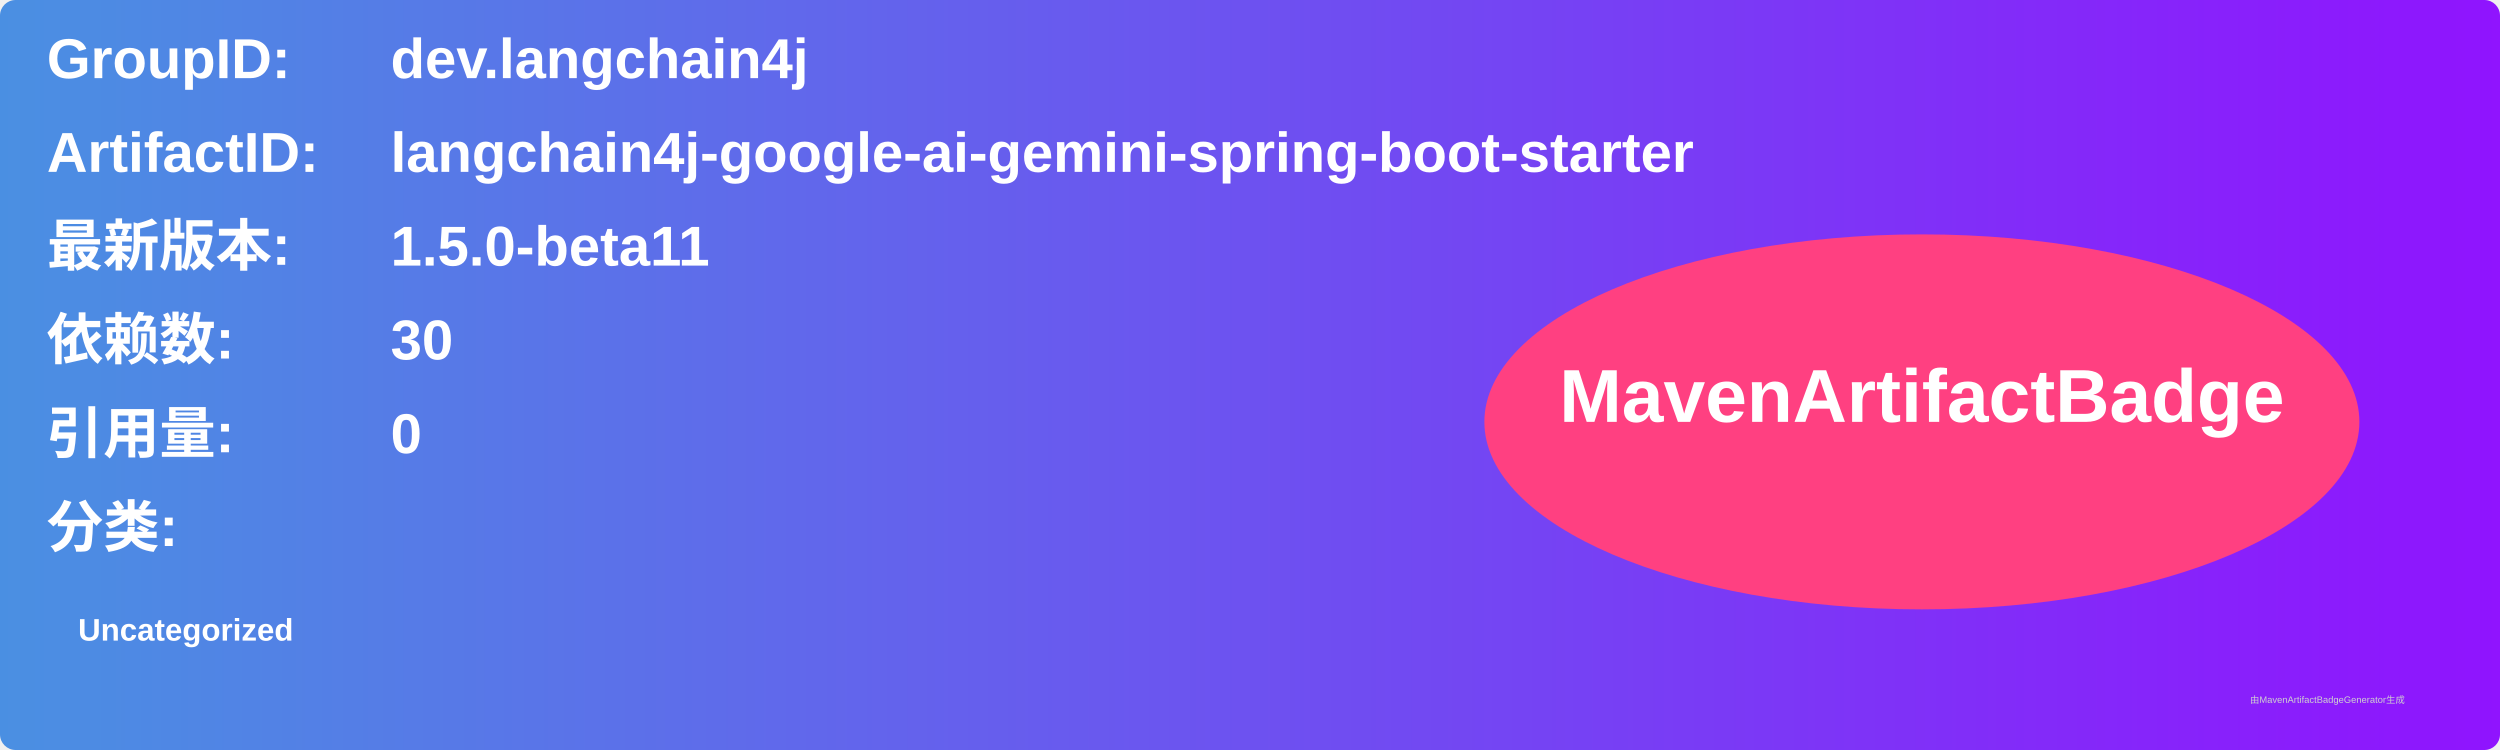
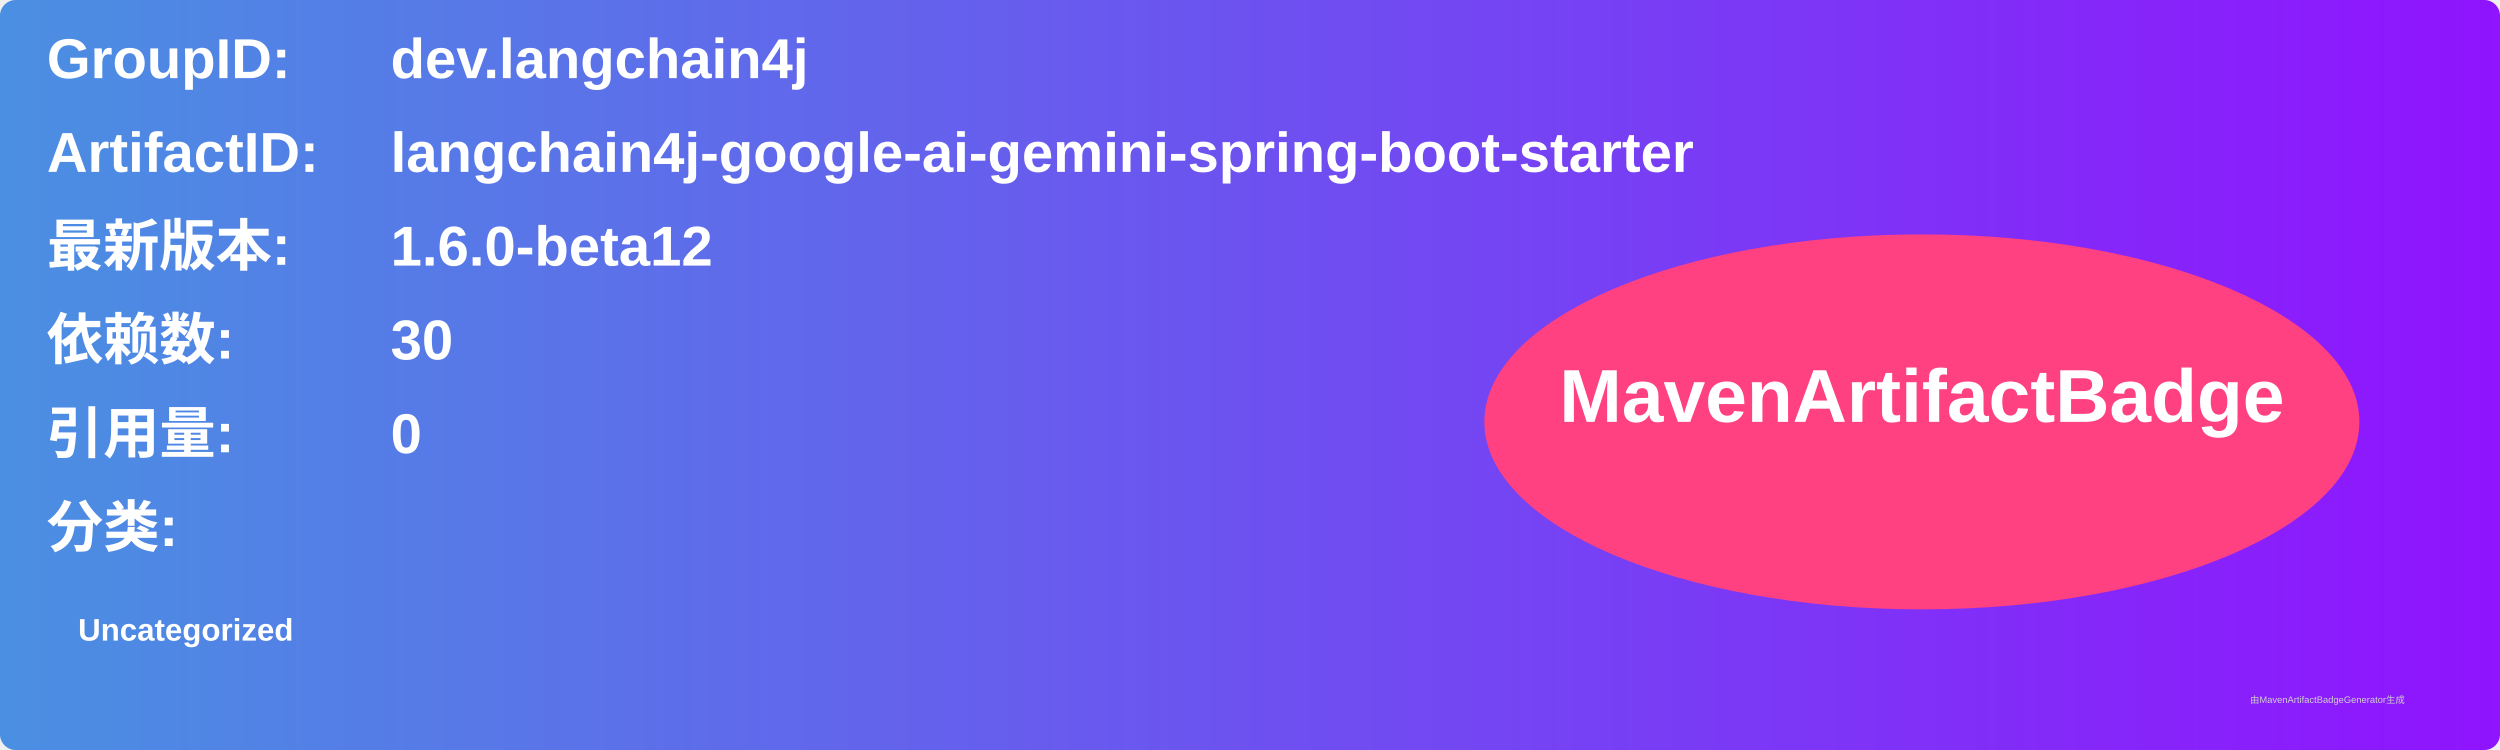
<svg xmlns="http://www.w3.org/2000/svg" width="800" height="240" viewBox="0 0 800 240">
  <linearGradient id="grad" x1="0%" y1="0%" x2="100%" y2="0%">
    <stop offset="0%" stop-color="#4a90e2" />
    <stop offset="100%" stop-color="#9013fe" />
  </linearGradient>
  <rect width="100%" height="100%" rx="5" ry="5" fill="url(#grad)" />
  <g transform="translate(15, 15)">
    <text x="0" y="10" font-family="Arial" font-size="18" fill="white" font-weight="bold" width="260">GroupID:</text>
    <text x="110" y="10" font-family="Arial" font-size="18" fill="white" font-weight="bold" width="460">dev.langchain4j</text>
    <text x="0" y="40" font-family="Arial" font-size="18" fill="white" font-weight="bold" width="260">ArtifactID:</text>
    <text x="110" y="40" font-family="Arial" font-size="18" fill="white" font-weight="bold" width="460">langchain4j-google-ai-gemini-spring-boot-starter</text>
    <text x="0" y="70" font-family="Arial" font-size="18" fill="white" font-weight="bold">最新版本:</text>
    <text x="110" y="70" font-family="Arial" font-size="18" fill="white" font-weight="bold">
-       <tspan font-weight="bold">1.5.0-beta11</tspan>
+       <tspan font-weight="bold">1.6.0-beta12</tspan>
    </text>
    <text x="0" y="100" font-family="Arial" font-size="18" fill="white" font-weight="bold">依赖数: </text>
    <text x="110" y="100" font-family="Arial" font-size="18" fill="white">
      <tspan font-weight="bold">30</tspan>
    </text>
    <text x="0" y="130" font-family="Arial" font-size="18" fill="white" font-weight="bold">引用量: </text>
    <text x="110" y="130" font-family="Arial" font-size="18" fill="white">
      <tspan font-weight="bold">0</tspan>
    </text>
    <text x="0" y="160" font-family="Arial" font-size="18" fill="white" font-weight="bold">分类:</text>
    <text x="10" y="190" font-family="Arial" font-size="10" fill="white">
      <tspan font-weight="bold">Uncategorized</tspan>
    </text>
    <ellipse cx="600" cy="120" rx="140" ry="60" fill="#ff4081" />
    <text x="600" y="120" text-anchor="middle" font-family="Arial" font-size="24" fill="white" font-weight="bold">MavenArtifactBadge</text>
  </g>
  <text x="720" y="225" font-family="Arial" font-size="3" fill="#d0d0d0">由MavenArtifactBadgeGenerator生成</text>
</svg>
